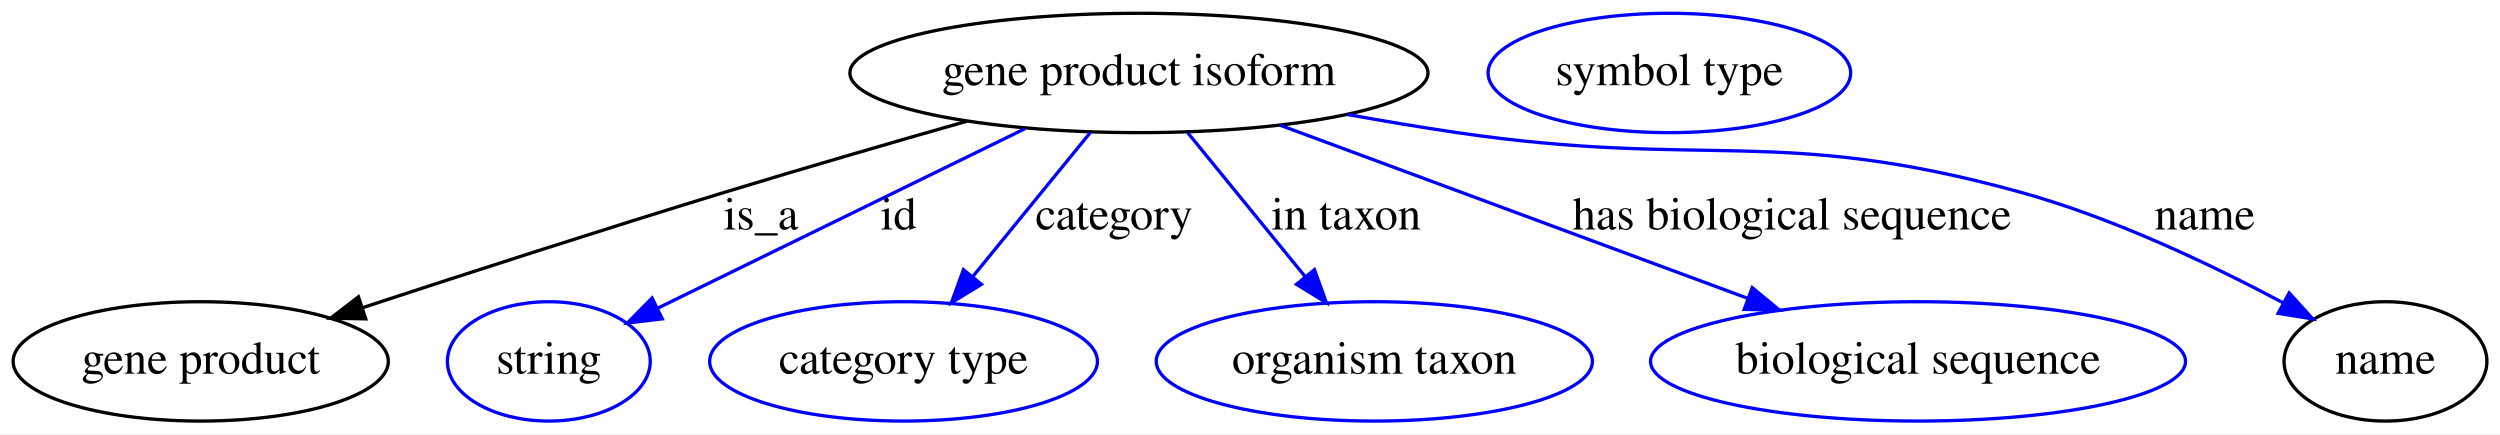
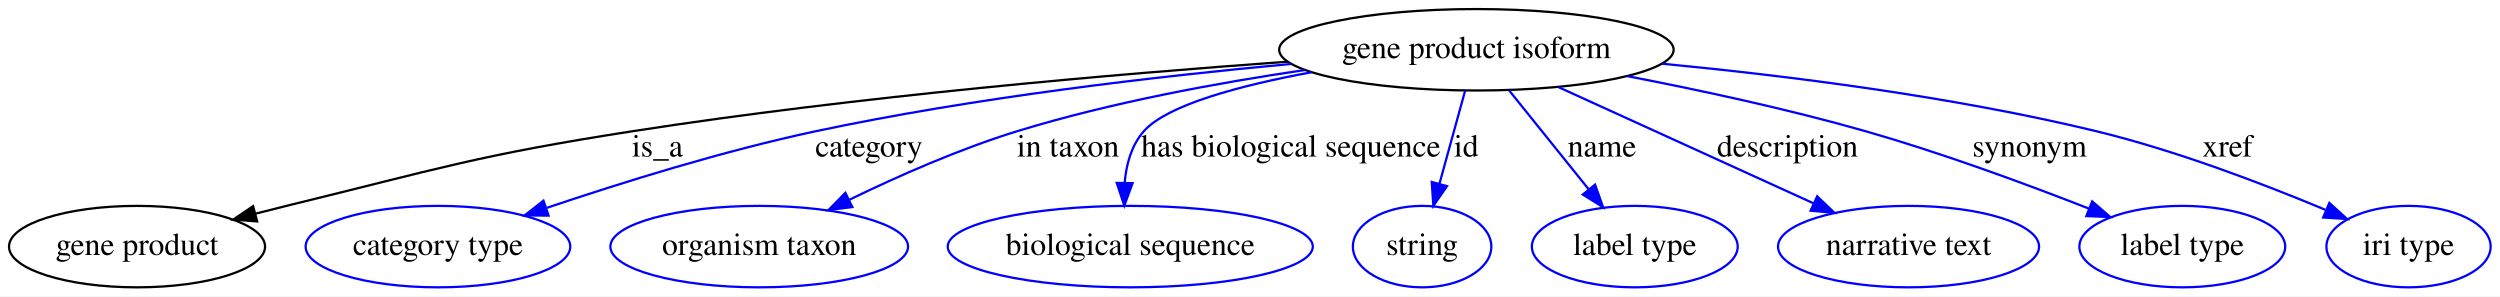
- <svg xmlns="http://www.w3.org/2000/svg" width="754pt" height="131pt" viewBox="0.00 0.00 754.09 131.00">
+ <svg xmlns="http://www.w3.org/2000/svg" width="1105pt" height="131pt" viewBox="0.00 0.00 1104.94 131.00">
  <g id="graph0" class="graph" transform="scale(1 1) rotate(0) translate(4 127)">
-     <polygon fill="#ffffff" stroke="transparent" points="-4,4 -4,-127 750.092,-127 750.092,4 -4,4" />
+     <polygon fill="#ffffff" stroke="transparent" points="-4,4 -4,-127 1100.942,-127 1100.942,4 -4,4" />
    <g id="node1" class="node">
-       <ellipse fill="none" stroke="#000000" cx="339.545" cy="-105" rx="87.185" ry="18" />
-       <text text-anchor="middle" x="339.545" y="-101.3" font-family="Times,serif" font-size="14.00" fill="#000000">gene product isoform</text>
+       <ellipse fill="none" stroke="#000000" cx="648.545" cy="-105" rx="87.185" ry="18" />
+       <text text-anchor="middle" x="648.545" y="-101.3" font-family="Times,serif" font-size="14.00" fill="#000000">gene product isoform</text>
    </g>
    <g id="node2" class="node">
      <ellipse fill="none" stroke="#000000" cx="56.545" cy="-18" rx="56.59" ry="18" />
      <text text-anchor="middle" x="56.545" y="-14.3" font-family="Times,serif" font-size="14.00" fill="#000000">gene product</text>
    </g>
    <g id="edge1" class="edge">
-       <path fill="none" stroke="#000000" d="M287.742,-90.48C265.205,-84.06 238.52,-76.32 214.545,-69 177.853,-57.798 136.606,-44.458 105.459,-34.232" />
-       <polygon fill="#000000" stroke="#000000" points="106.312,-30.828 95.719,-31.028 104.124,-37.478 106.312,-30.828" />
-       <text text-anchor="middle" x="225.545" y="-57.8" font-family="Times,serif" font-size="14.00" fill="#000000">is_a</text>
+       <path fill="none" stroke="#000000" d="M565.236,-99.743C489.415,-94.3 374.543,-84.4 275.545,-69 206.808,-58.307 190.126,-52.491 122.545,-36 118.142,-34.926 113.586,-33.772 109.019,-32.586" />
+       <polygon fill="#000000" stroke="#000000" points="109.624,-29.126 99.062,-29.957 107.837,-35.894 109.624,-29.126" />
+       <text text-anchor="middle" x="286.545" y="-57.8" font-family="Times,serif" font-size="14.00" fill="#000000">is_a</text>
    </g>
    <g id="node3" class="node">
-       <ellipse fill="none" stroke="#0000ff" cx="161.545" cy="-18" rx="30.595" ry="18" />
-       <text text-anchor="middle" x="161.545" y="-14.3" font-family="Times,serif" font-size="14.00" fill="#000000">string</text>
+       <ellipse fill="none" stroke="#0000ff" cx="189.545" cy="-18" rx="58.49" ry="18" />
+       <text text-anchor="middle" x="189.545" y="-14.3" font-family="Times,serif" font-size="14.00" fill="#000000">category type</text>
    </g>
    <g id="edge2" class="edge">
-       <path fill="none" stroke="#0000ff" d="M305.225,-88.225C273.272,-72.608 225.968,-49.488 194.472,-34.094" />
-       <polygon fill="#0000ff" stroke="#0000ff" points="195.761,-30.828 185.239,-29.581 192.687,-37.117 195.761,-30.828" />
-       <text text-anchor="middle" x="267.045" y="-57.8" font-family="Times,serif" font-size="14.00" fill="#000000">id</text>
+       <path fill="none" stroke="#0000ff" d="M566.73,-98.744C507.839,-93.313 426.74,-83.927 356.545,-69 315.834,-60.343 270.756,-46.302 237.705,-35.143" />
+       <polygon fill="#0000ff" stroke="#0000ff" points="238.446,-31.698 227.852,-31.781 236.186,-38.323 238.446,-31.698" />
+       <text text-anchor="middle" x="380.045" y="-57.8" font-family="Times,serif" font-size="14.00" fill="#000000">category</text>
    </g>
    <g id="node4" class="node">
-       <ellipse fill="none" stroke="#0000ff" cx="268.545" cy="-18" rx="58.49" ry="18" />
-       <text text-anchor="middle" x="268.545" y="-14.3" font-family="Times,serif" font-size="14.00" fill="#000000">category type</text>
+       <ellipse fill="none" stroke="#0000ff" cx="331.545" cy="-18" rx="65.789" ry="18" />
+       <text text-anchor="middle" x="331.545" y="-14.3" font-family="Times,serif" font-size="14.00" fill="#000000">organism taxon</text>
    </g>
    <g id="edge3" class="edge">
-       <path fill="none" stroke="#0000ff" d="M324.834,-86.974C314.58,-74.409 300.753,-57.466 289.369,-43.517" />
-       <polygon fill="#0000ff" stroke="#0000ff" points="292.029,-41.24 282.995,-35.706 286.606,-45.666 292.029,-41.24" />
-       <text text-anchor="middle" x="332.045" y="-57.8" font-family="Times,serif" font-size="14.00" fill="#000000">category</text>
+       <path fill="none" stroke="#0000ff" d="M572.785,-96.066C534.166,-90.386 486.773,-81.667 445.545,-69 420.089,-61.179 392.818,-49.123 371.333,-38.696" />
+       <polygon fill="#0000ff" stroke="#0000ff" points="372.717,-35.476 362.2,-34.193 369.621,-41.754 372.717,-35.476" />
+       <text text-anchor="middle" x="468.045" y="-57.8" font-family="Times,serif" font-size="14.00" fill="#000000">in taxon</text>
    </g>
    <g id="node5" class="node">
-       <ellipse fill="none" stroke="#0000ff" cx="410.545" cy="-18" rx="65.789" ry="18" />
-       <text text-anchor="middle" x="410.545" y="-14.3" font-family="Times,serif" font-size="14.00" fill="#000000">organism taxon</text>
+       <ellipse fill="none" stroke="#0000ff" cx="495.545" cy="-18" rx="80.686" ry="18" />
+       <text text-anchor="middle" x="495.545" y="-14.3" font-family="Times,serif" font-size="14.00" fill="#000000">biological sequence</text>
    </g>
    <g id="edge4" class="edge">
-       <path fill="none" stroke="#0000ff" d="M354.256,-86.974C364.51,-74.409 378.337,-57.466 389.721,-43.517" />
-       <polygon fill="#0000ff" stroke="#0000ff" points="392.484,-45.666 396.096,-35.706 387.061,-41.24 392.484,-45.666" />
-       <text text-anchor="middle" x="402.045" y="-57.8" font-family="Times,serif" font-size="14.00" fill="#000000">in taxon</text>
+       <path fill="none" stroke="#0000ff" d="M575.801,-95.095C544.118,-89.244 511.855,-80.664 501.545,-69 496.065,-62.8 493.77,-54.392 493.07,-46.193" />
+       <polygon fill="#0000ff" stroke="#0000ff" points="496.569,-46.045 492.919,-36.099 489.57,-46.151 496.569,-46.045" />
+       <text text-anchor="middle" x="566.545" y="-57.8" font-family="Times,serif" font-size="14.00" fill="#000000">has biological sequence</text>
    </g>
    <g id="node6" class="node">
-       <ellipse fill="none" stroke="#0000ff" cx="574.545" cy="-18" rx="80.686" ry="18" />
-       <text text-anchor="middle" x="574.545" y="-14.3" font-family="Times,serif" font-size="14.00" fill="#000000">biological sequence</text>
+       <ellipse fill="none" stroke="#0000ff" cx="624.545" cy="-18" rx="30.595" ry="18" />
+       <text text-anchor="middle" x="624.545" y="-14.3" font-family="Times,serif" font-size="14.00" fill="#000000">string</text>
    </g>
    <g id="edge5" class="edge">
-       <path fill="none" stroke="#0000ff" d="M382.102,-89.245C421.736,-74.572 480.897,-52.67 523.151,-37.027" />
-       <polygon fill="#0000ff" stroke="#0000ff" points="524.537,-40.246 532.7,-33.492 522.107,-33.681 524.537,-40.246" />
-       <text text-anchor="middle" x="536.545" y="-57.8" font-family="Times,serif" font-size="14.00" fill="#000000">has biological sequence</text>
+       <path fill="none" stroke="#0000ff" d="M643.572,-86.974C640.29,-75.075 635.924,-59.251 632.203,-45.761" />
+       <polygon fill="#0000ff" stroke="#0000ff" points="635.545,-44.712 629.511,-36.003 628.797,-46.574 635.545,-44.712" />
+       <text text-anchor="middle" x="644.045" y="-57.8" font-family="Times,serif" font-size="14.00" fill="#000000">id</text>
    </g>
    <g id="node7" class="node">
-       <ellipse fill="none" stroke="#000000" cx="715.545" cy="-18" rx="30.595" ry="18" />
-       <text text-anchor="middle" x="715.545" y="-14.3" font-family="Times,serif" font-size="14.00" fill="#000000">name</text>
+       <ellipse fill="none" stroke="#0000ff" cx="718.545" cy="-18" rx="45.492" ry="18" />
+       <text text-anchor="middle" x="718.545" y="-14.3" font-family="Times,serif" font-size="14.00" fill="#000000">label type</text>
    </g>
    <g id="edge6" class="edge">
-       <path fill="none" stroke="#0000ff" d="M402.425,-92.466C413.438,-90.484 424.807,-88.573 435.545,-87 510.721,-75.99 532.316,-89.252 605.545,-69 633.468,-61.278 663.162,-47.117 684.651,-35.674" />
-       <polygon fill="#0000ff" stroke="#0000ff" points="686.503,-38.651 693.62,-30.802 683.162,-32.5 686.503,-38.651" />
-       <text text-anchor="middle" x="661.045" y="-57.8" font-family="Times,serif" font-size="14.00" fill="#000000">name</text>
+       <path fill="none" stroke="#0000ff" d="M663.049,-86.974C673.226,-74.325 686.972,-57.241 698.237,-43.24" />
+       <polygon fill="#0000ff" stroke="#0000ff" points="700.995,-45.395 704.537,-35.41 695.542,-41.007 700.995,-45.395" />
+       <text text-anchor="middle" x="704.045" y="-57.8" font-family="Times,serif" font-size="14.00" fill="#000000">name</text>
    </g>
    <g id="node8" class="node">
-       <ellipse fill="none" stroke="#0000ff" cx="499.545" cy="-105" rx="54.691" ry="18" />
-       <text text-anchor="middle" x="499.545" y="-101.3" font-family="Times,serif" font-size="14.00" fill="#000000">symbol type</text>
+       <ellipse fill="none" stroke="#0000ff" cx="839.545" cy="-18" rx="57.69" ry="18" />
+       <text text-anchor="middle" x="839.545" y="-14.3" font-family="Times,serif" font-size="14.00" fill="#000000">narrative text</text>
+     </g>
+     <g id="edge7" class="edge">
+       <path fill="none" stroke="#0000ff" d="M684.92,-88.431C717.074,-73.785 763.97,-52.424 797.676,-37.071" />
+       <polygon fill="#0000ff" stroke="#0000ff" points="799.161,-40.241 806.81,-32.911 796.259,-33.871 799.161,-40.241" />
+       <text text-anchor="middle" x="786.045" y="-57.8" font-family="Times,serif" font-size="14.00" fill="#000000">description</text>
+     </g>
+     <g id="node9" class="node">
+       <ellipse fill="none" stroke="#0000ff" cx="960.545" cy="-18" rx="45.492" ry="18" />
+       <text text-anchor="middle" x="960.545" y="-14.3" font-family="Times,serif" font-size="14.00" fill="#000000">label type</text>
+     </g>
+     <g id="edge8" class="edge">
+       <path fill="none" stroke="#0000ff" d="M715.244,-93.344C747.342,-87.151 786.219,-78.79 820.545,-69 854.369,-59.353 891.756,-45.567 919.381,-34.76" />
+       <polygon fill="#0000ff" stroke="#0000ff" points="920.706,-37.999 928.723,-31.073 918.136,-31.488 920.706,-37.999" />
+       <text text-anchor="middle" x="893.045" y="-57.8" font-family="Times,serif" font-size="14.00" fill="#000000">synonym</text>
+     </g>
+     <g id="node10" class="node">
+       <ellipse fill="none" stroke="#0000ff" cx="1060.545" cy="-18" rx="36.294" ry="18" />
+       <text text-anchor="middle" x="1060.545" y="-14.3" font-family="Times,serif" font-size="14.00" fill="#000000">iri type</text>
+     </g>
+     <g id="edge9" class="edge">
+       <path fill="none" stroke="#0000ff" d="M730.611,-98.835C785.49,-93.587 859.01,-84.381 922.545,-69 957.81,-60.463 996.43,-45.696 1023.823,-34.243" />
+       <polygon fill="#0000ff" stroke="#0000ff" points="1025.54,-37.317 1033.38,-30.191 1022.808,-30.872 1025.54,-37.317" />
+       <text text-anchor="middle" x="980.545" y="-57.8" font-family="Times,serif" font-size="14.00" fill="#000000">xref</text>
    </g>
  </g>
</svg>
